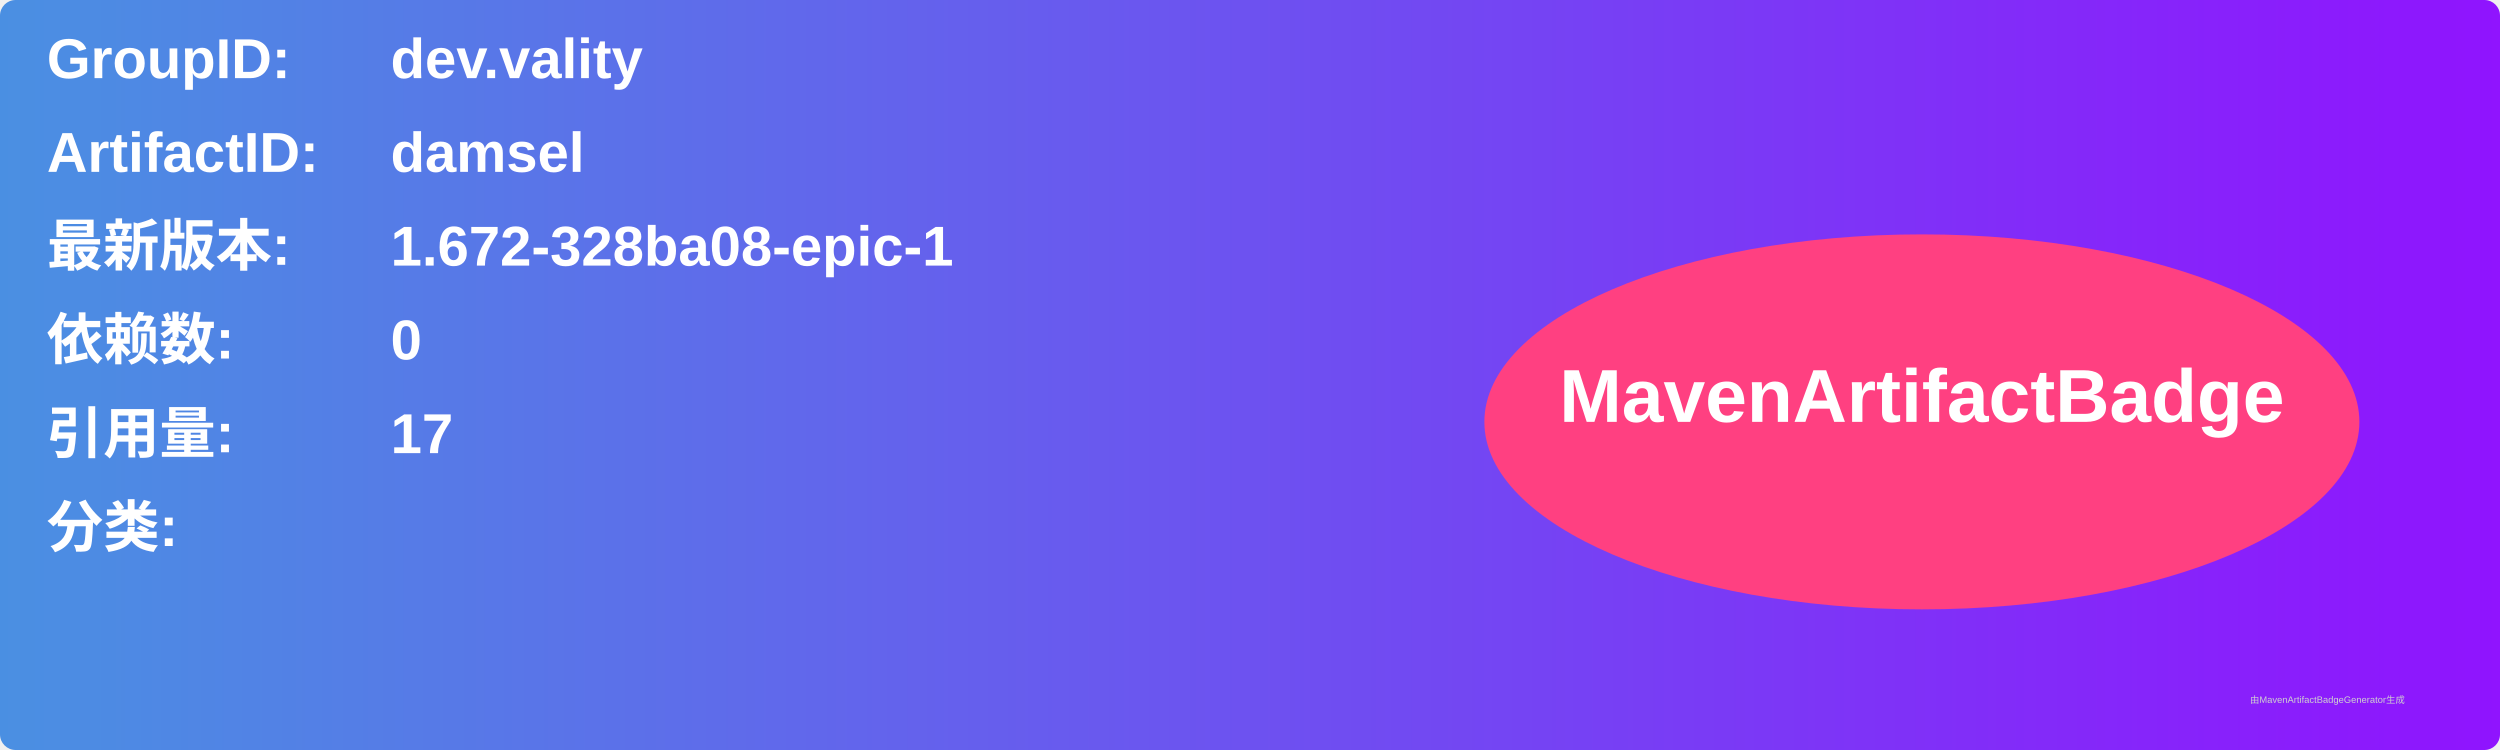
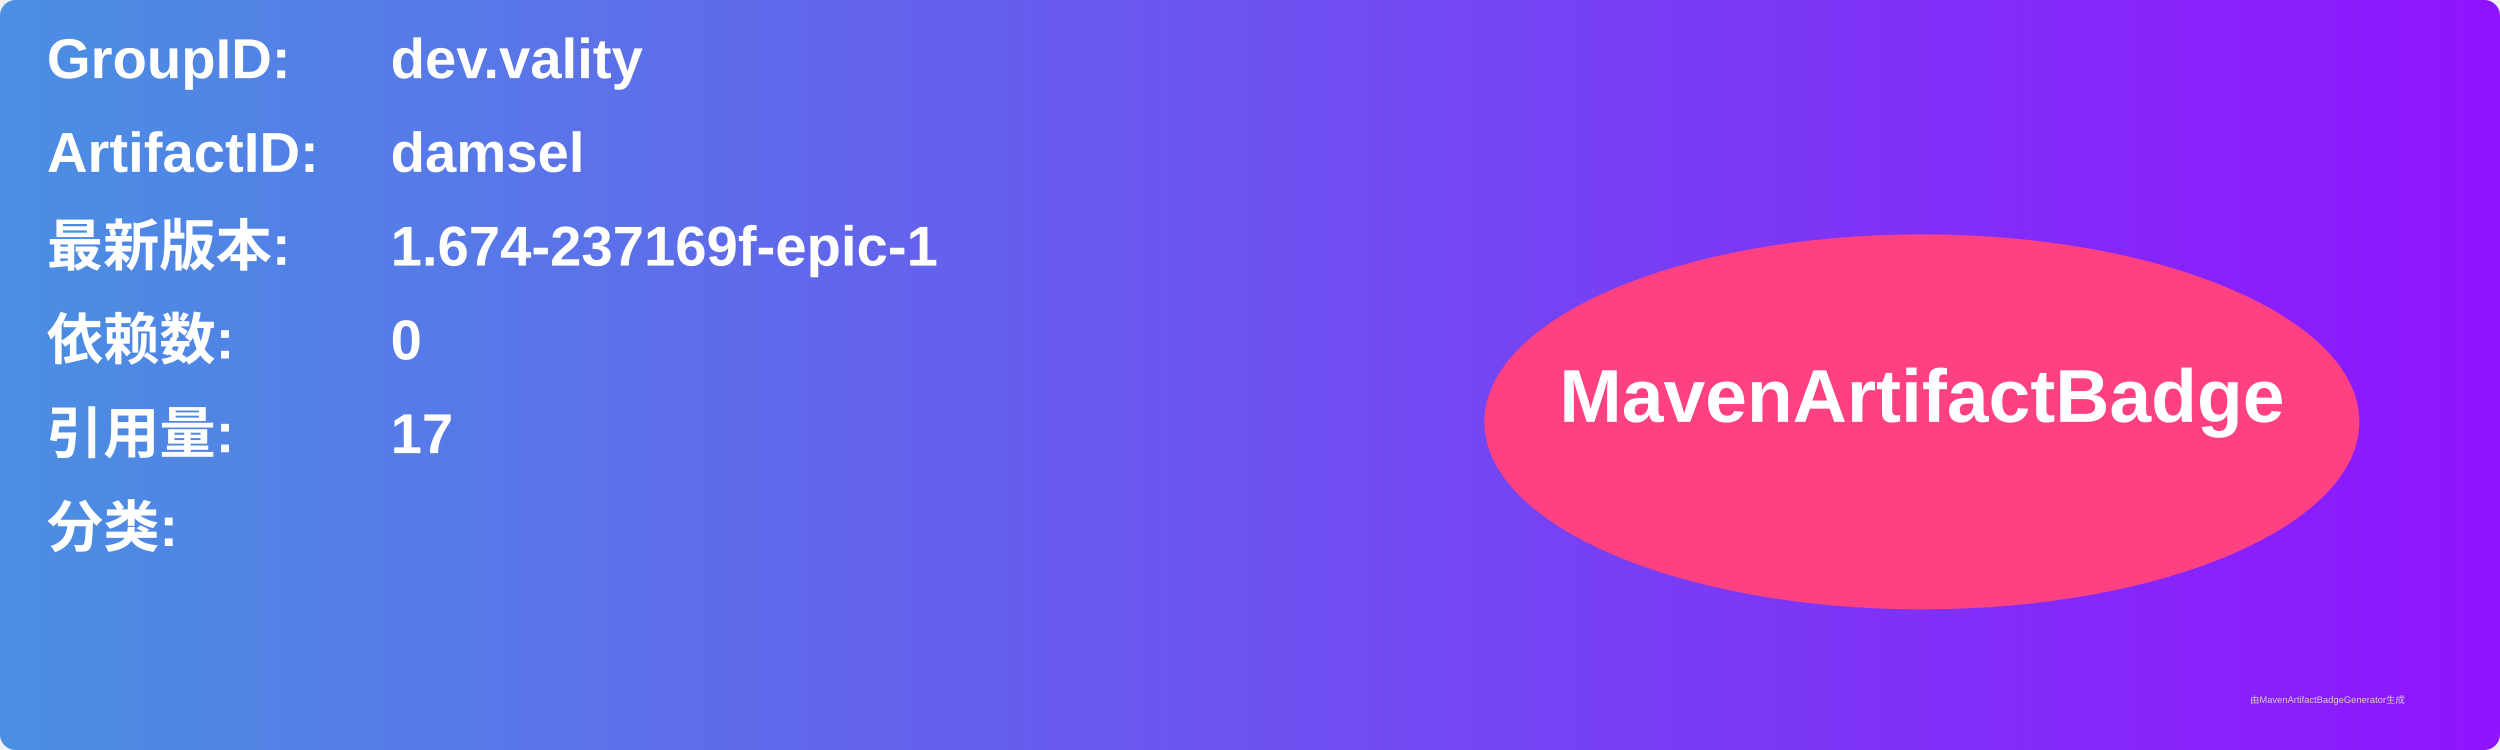
<svg xmlns="http://www.w3.org/2000/svg" width="800" height="240" viewBox="0 0 800 240">
  <linearGradient id="grad" x1="0%" y1="0%" x2="100%" y2="0%">
    <stop offset="0%" stop-color="#4a90e2" />
    <stop offset="100%" stop-color="#9013fe" />
  </linearGradient>
  <rect width="100%" height="100%" rx="5" ry="5" fill="url(#grad)" />
  <g transform="translate(15, 15)">
    <text x="0" y="10" font-family="Arial" font-size="18" fill="white" font-weight="bold" width="260">GroupID:</text>
    <text x="110" y="10" font-family="Arial" font-size="18" fill="white" font-weight="bold" width="460">dev.vality</text>
    <text x="0" y="40" font-family="Arial" font-size="18" fill="white" font-weight="bold" width="260">ArtifactID:</text>
    <text x="110" y="40" font-family="Arial" font-size="18" fill="white" font-weight="bold" width="460">damsel</text>
    <text x="0" y="70" font-family="Arial" font-size="18" fill="white" font-weight="bold">最新版本:</text>
    <text x="110" y="70" font-family="Arial" font-size="18" fill="white" font-weight="bold">
-       <tspan font-weight="bold">1.672-328ba08-epic-1</tspan>
+       <tspan font-weight="bold">1.674-237169f-epic-1</tspan>
    </text>
    <text x="0" y="100" font-family="Arial" font-size="18" fill="white" font-weight="bold">依赖数: </text>
    <text x="110" y="100" font-family="Arial" font-size="18" fill="white">
      <tspan font-weight="bold">0</tspan>
    </text>
    <text x="0" y="130" font-family="Arial" font-size="18" fill="white" font-weight="bold">引用量: </text>
    <text x="110" y="130" font-family="Arial" font-size="18" fill="white">
      <tspan font-weight="bold">17</tspan>
    </text>
    <text x="0" y="160" font-family="Arial" font-size="18" fill="white" font-weight="bold">分类:</text>
    <text x="10" y="190" font-family="Arial" font-size="10" fill="white">
      <tspan font-weight="bold" />
    </text>
    <ellipse cx="600" cy="120" rx="140" ry="60" fill="#ff4081" />
    <text x="600" y="120" text-anchor="middle" font-family="Arial" font-size="24" fill="white" font-weight="bold">MavenArtifactBadge</text>
  </g>
  <text x="720" y="225" font-family="Arial" font-size="3" fill="#d0d0d0">由MavenArtifactBadgeGenerator生成</text>
</svg>
